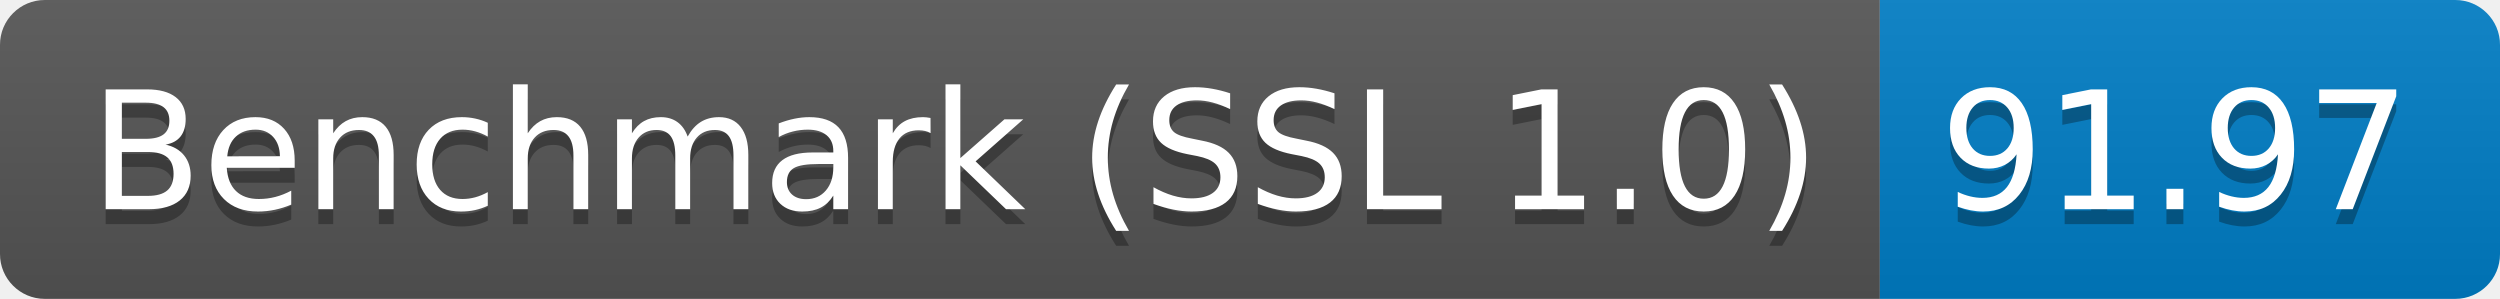
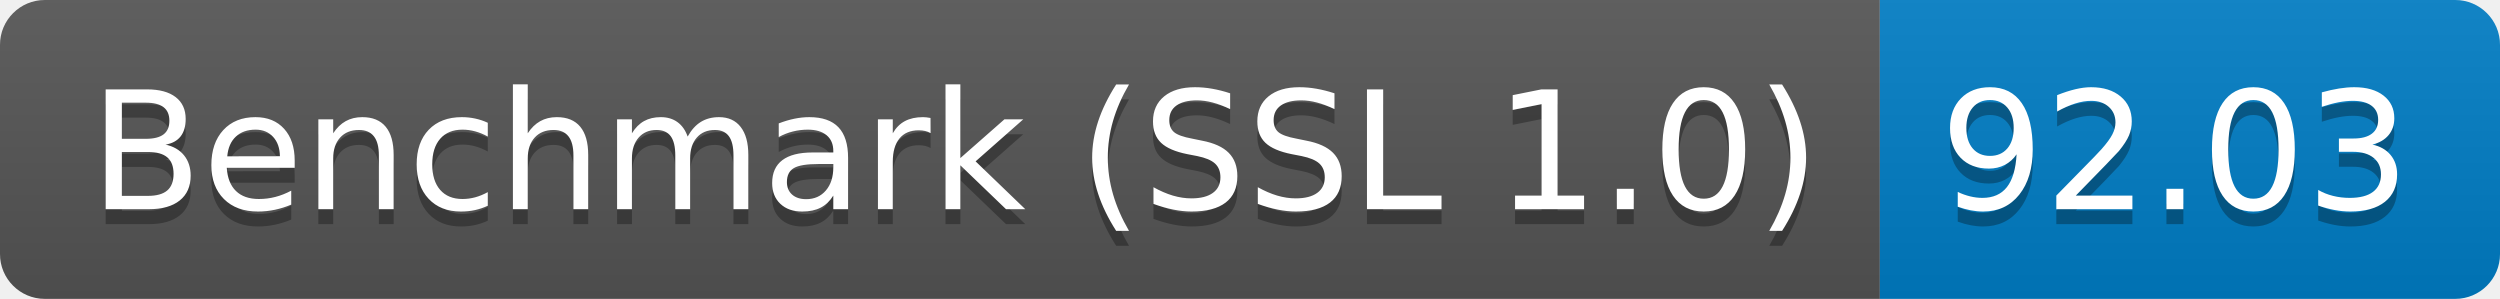
<svg xmlns="http://www.w3.org/2000/svg" height="20" width="167.3">
  <linearGradient id="smooth" x2="0" y2="100%">
    <stop offset="0" stop-color="#bbb" stop-opacity=".1" />
    <stop offset="1" stop-opacity=".1" />
  </linearGradient>
  <clipPath id="round">
    <rect fill="#fff" height="20" rx="3" width="167.3" />
  </clipPath>
  <g clip-path="url(#round)">
    <rect fill="#555" height="20" width="125.8" />
    <rect fill="#007ec6" height="20" width="41.5" x="125.8" />
    <rect fill="url(#smooth)" height="20" width="167.3" />
  </g>
  <g fill="#fff" font-family="DejaVu Sans,Verdana,Geneva,sans-serif" font-size="110" text-anchor="middle">
    <text fill="#010101" fill-opacity=".3" lengthAdjust="spacing" textLength="1158.0" transform="scale(0.1)" x="639.0" y="150">Benchmark (SSL 1.0)</text>
    <text lengthAdjust="spacing" textLength="1158.0" transform="scale(0.1)" x="639.0" y="140">Benchmark (SSL 1.0)</text>
-     <text fill="#010101" fill-opacity=".3" lengthAdjust="spacing" textLength="315.0" transform="scale(0.1)" x="1455.5" y="150">91.97</text>
-     <text lengthAdjust="spacing" textLength="315.0" transform="scale(0.1)" x="1455.5" y="140">91.97</text>
+     <text fill="#010101" fill-opacity=".3" lengthAdjust="spacing" textLength="315.0" transform="scale(0.1)" x="1455.5" y="150">92.03</text>
+     <text lengthAdjust="spacing" textLength="315.0" transform="scale(0.1)" x="1455.5" y="140">92.03</text>
  </g>
</svg>
